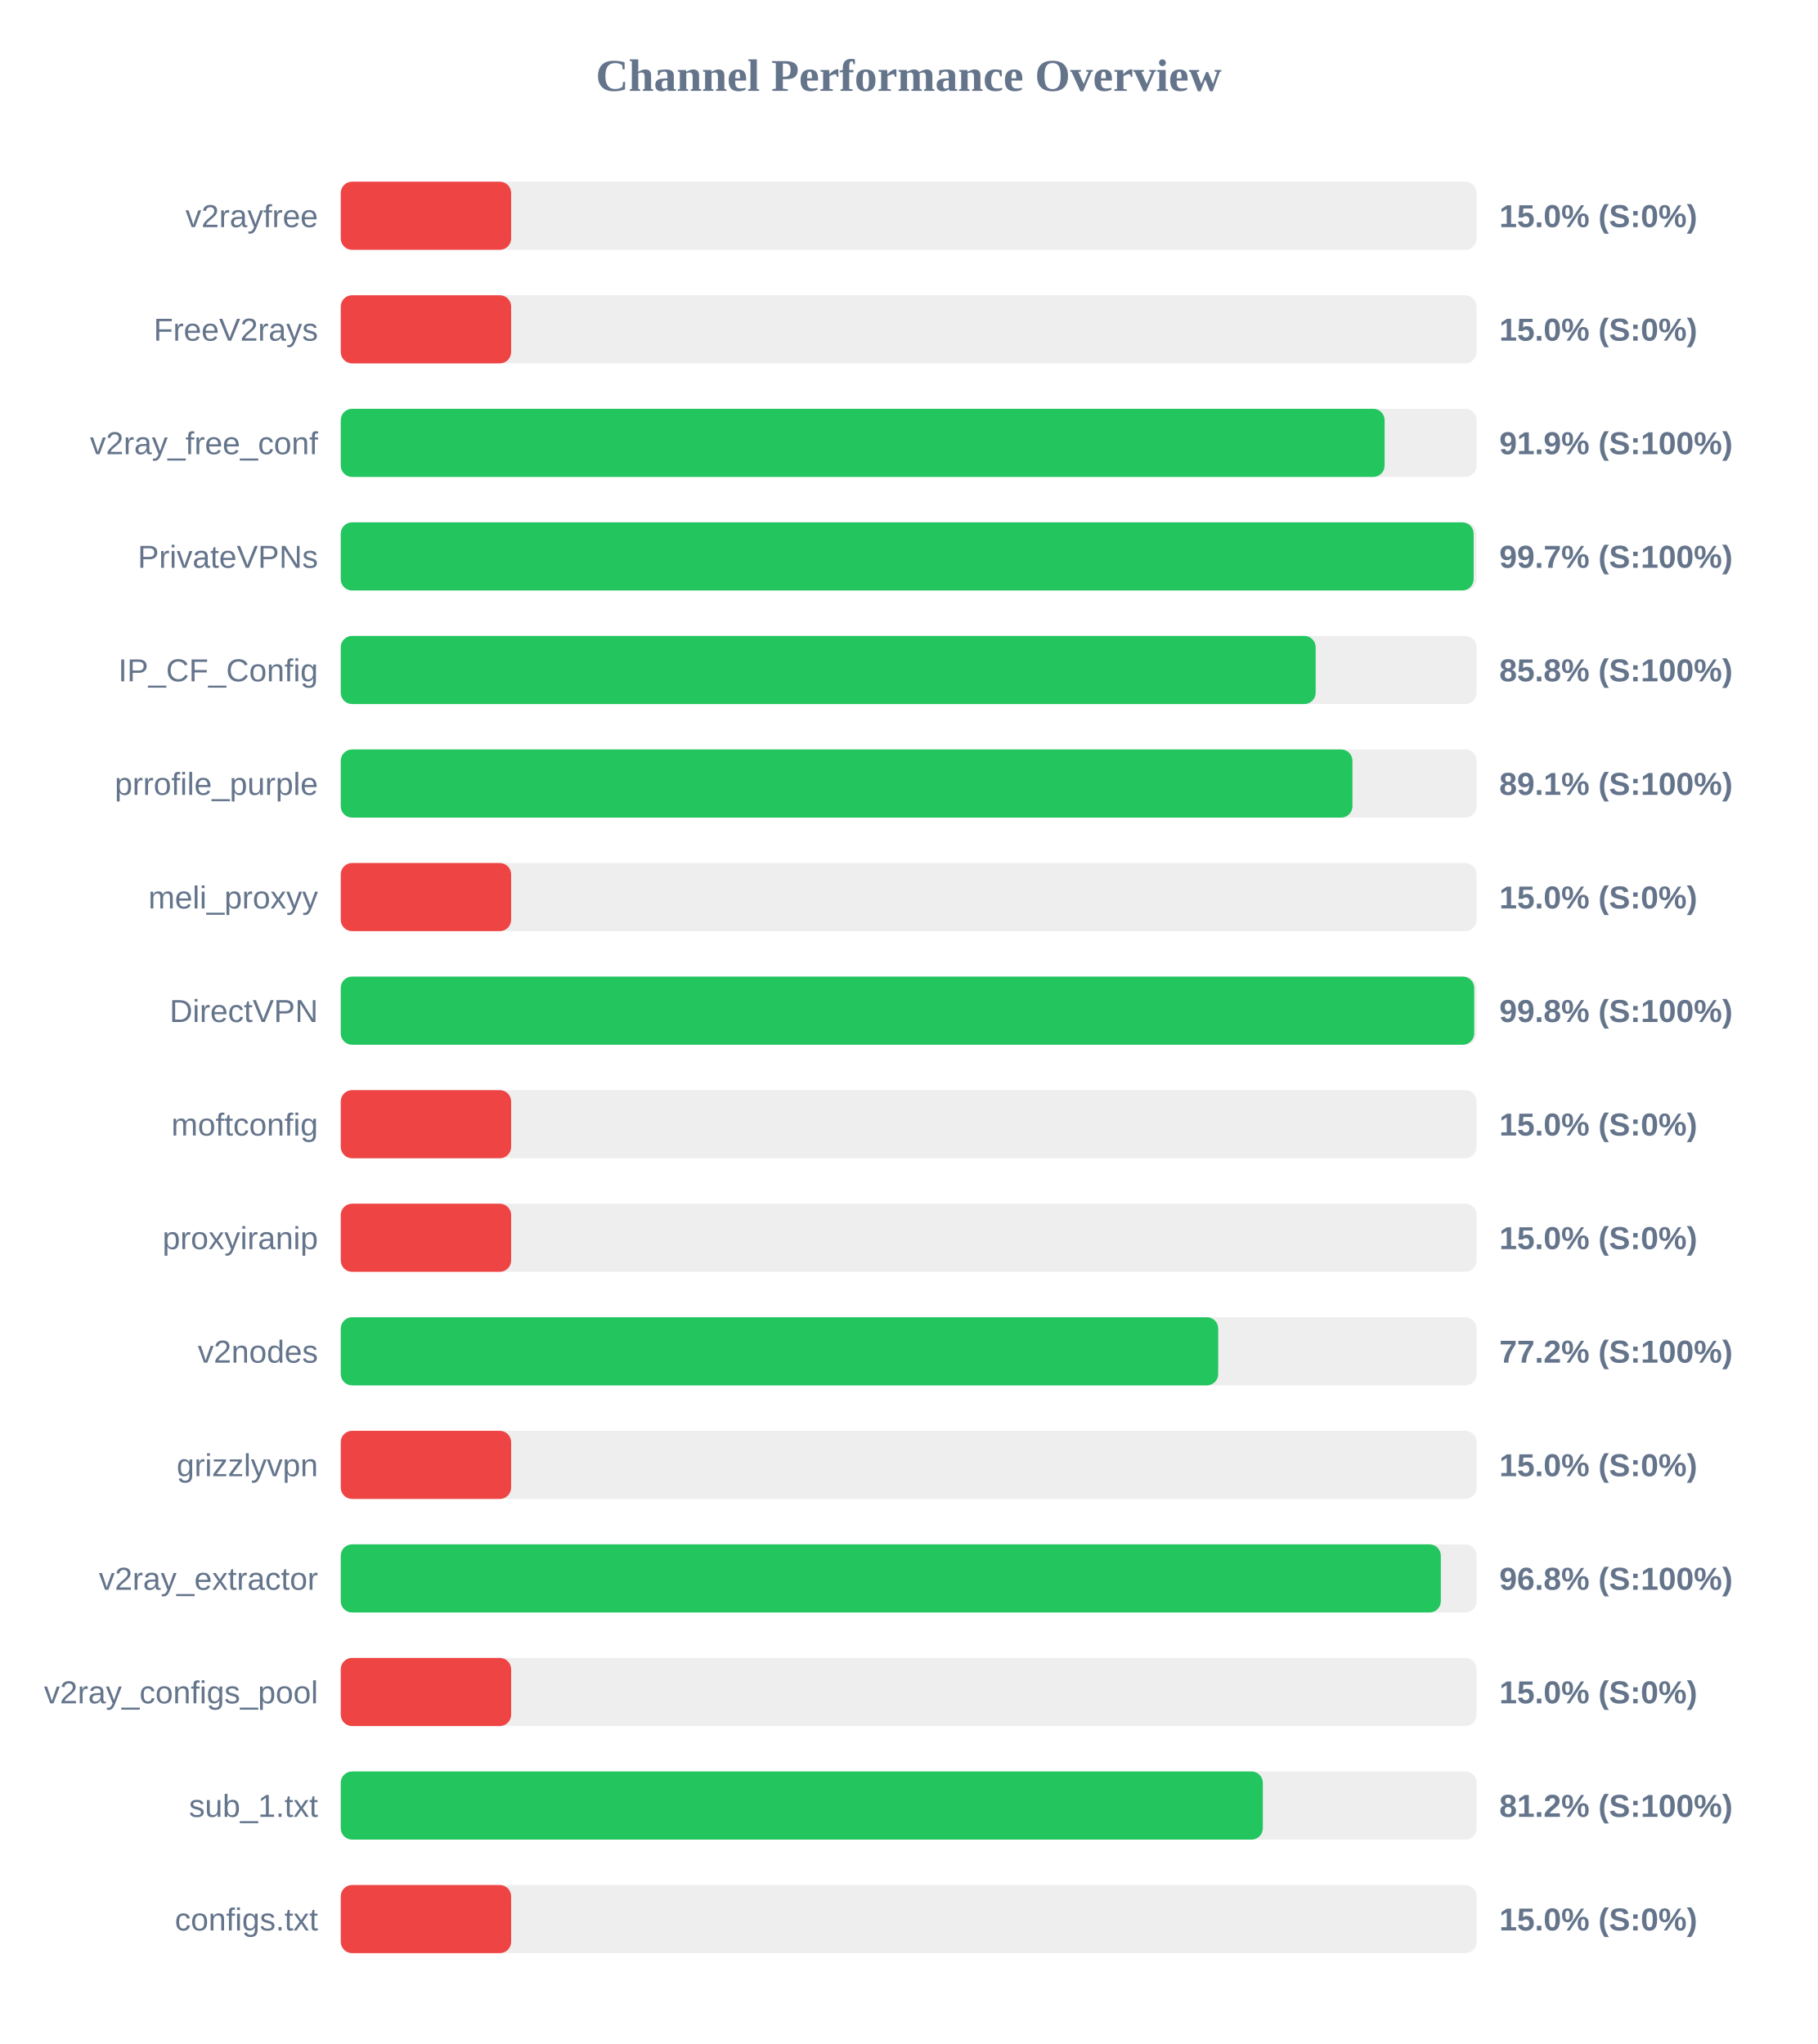
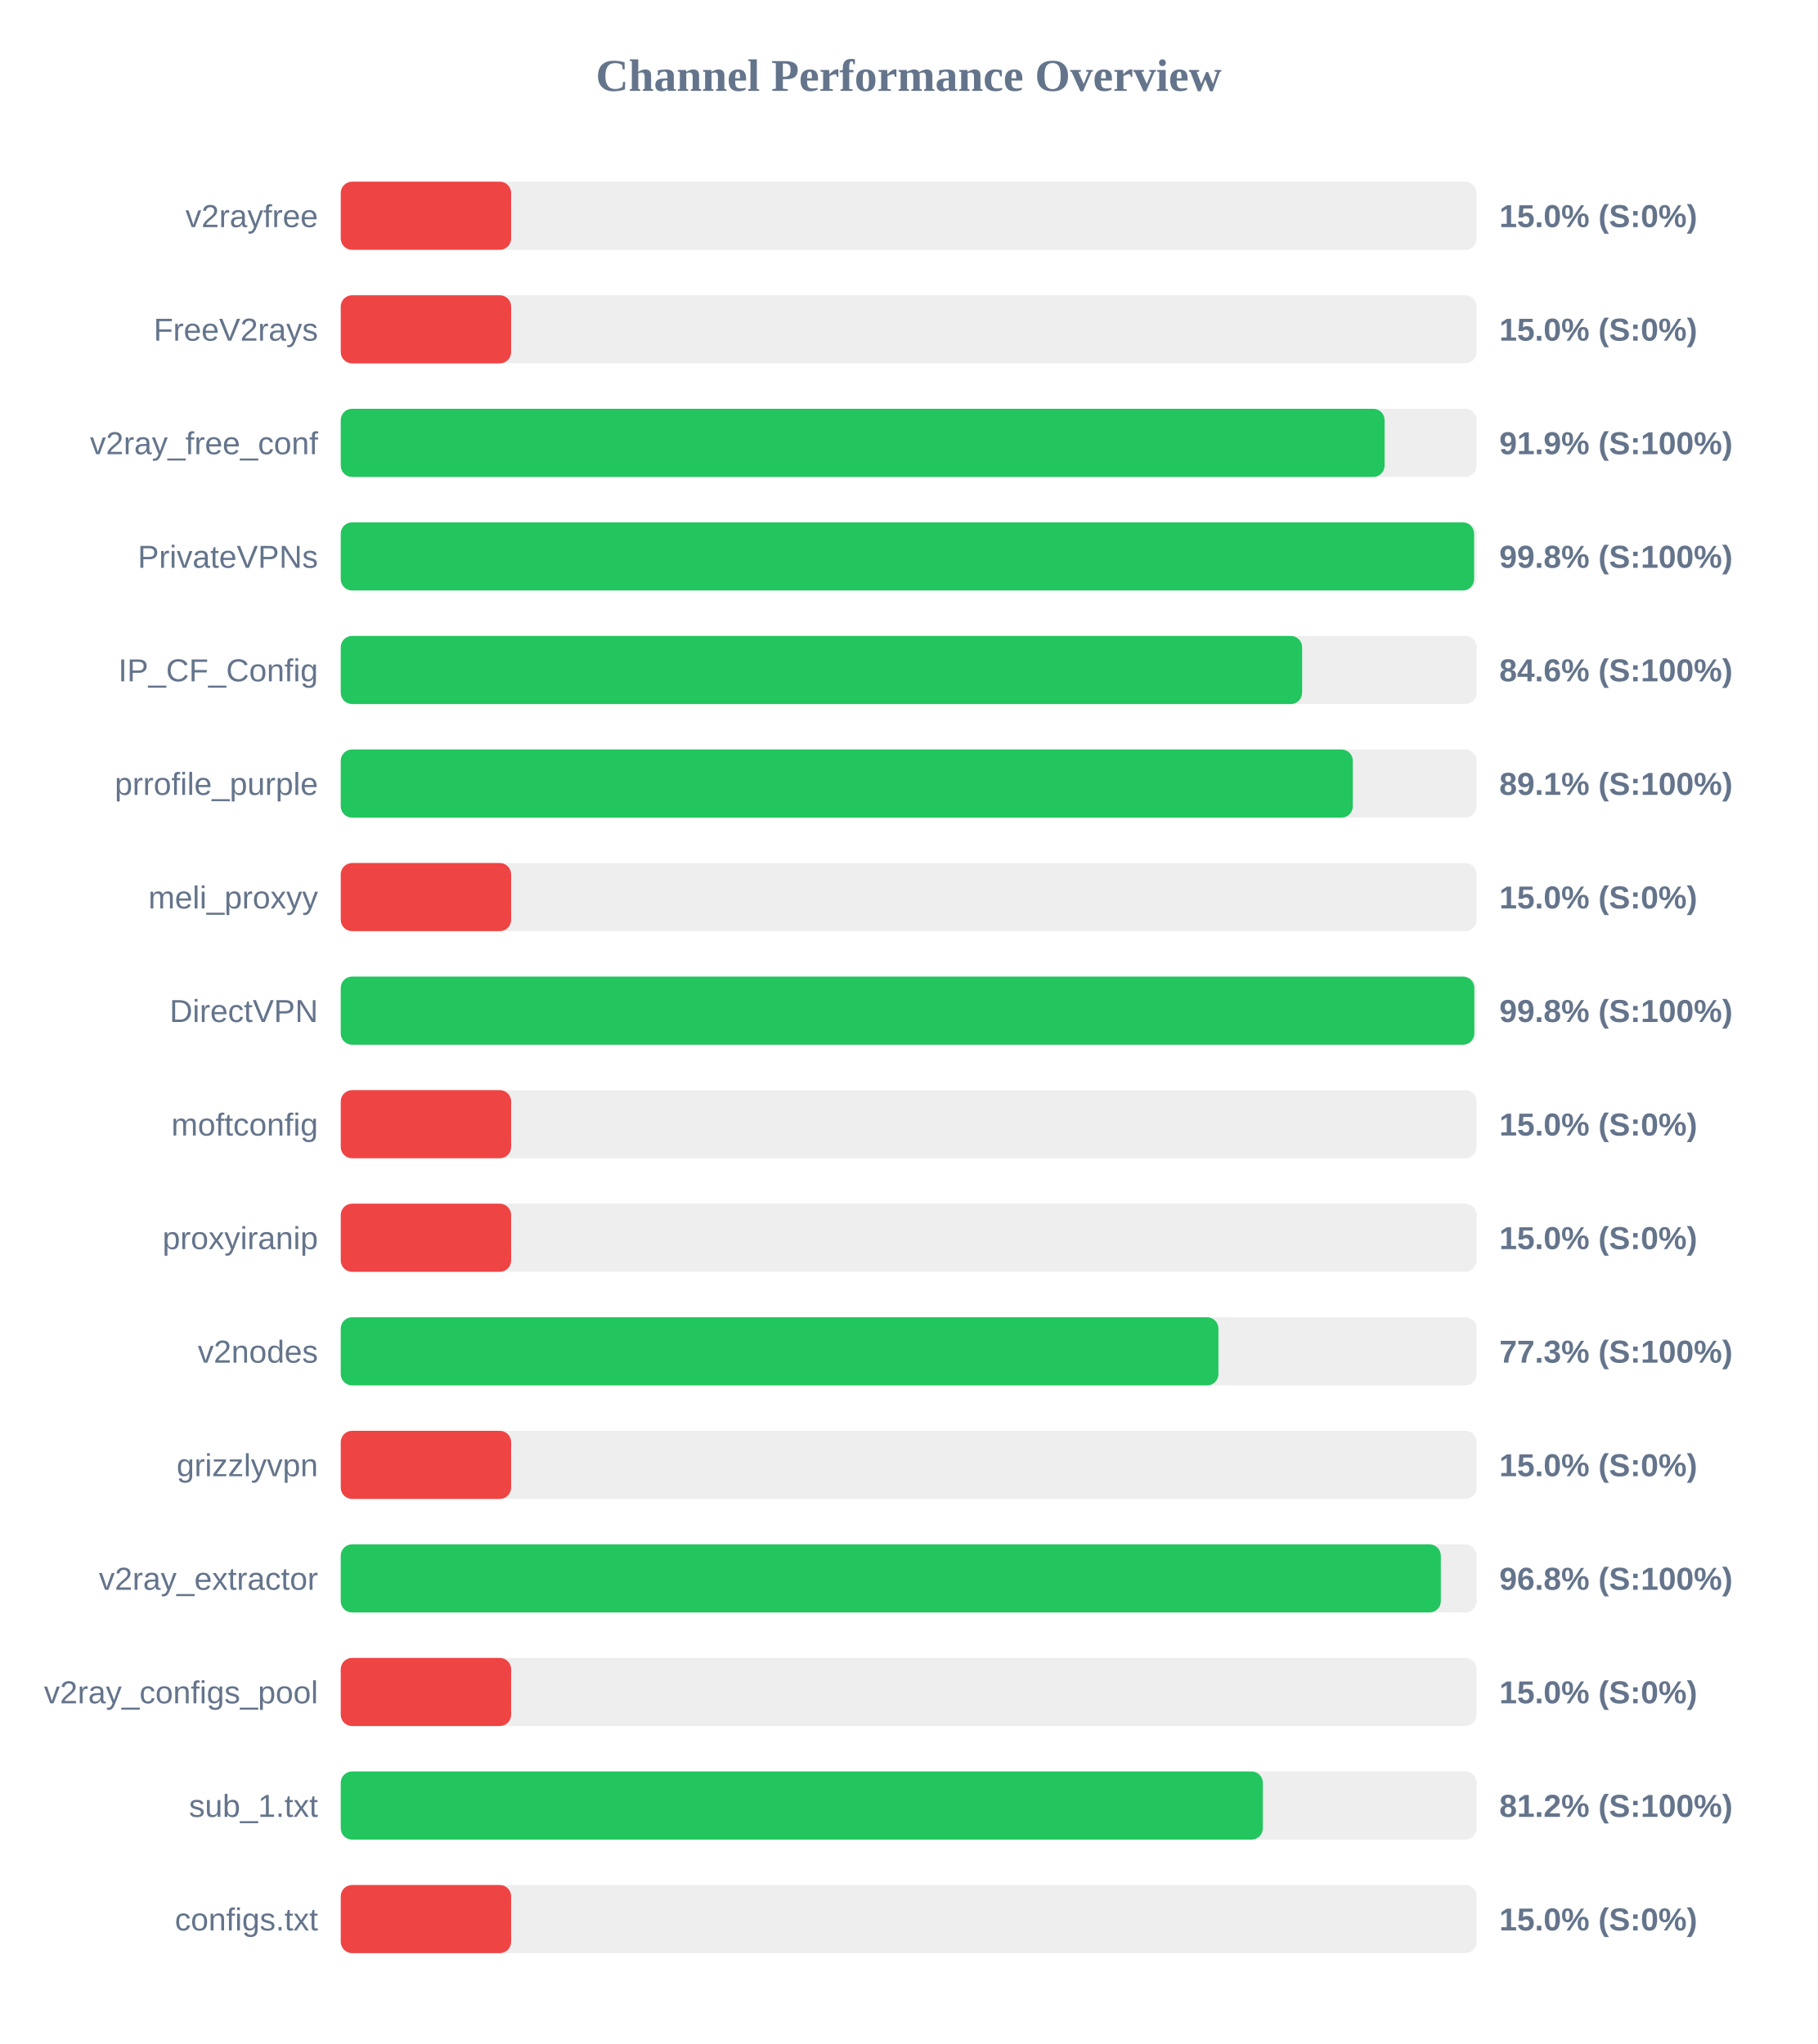
<svg xmlns="http://www.w3.org/2000/svg" width="800" height="900" version="1.1">
  <style>
        .row { font: 14px Arial; fill: #64748b; }
        .score { font: bold 14px Arial; fill: #64748b; }
    </style>
  <text x="400" y="40" text-anchor="middle" font-size="20px" font-weight="bold" fill="#64748b">Channel Performance Overview</text>
  <rect x="150" y="80" width="500" height="30" fill="#eee" rx="5" />
  <rect x="150" y="80" width="75.0" height="30" fill="#ef4444" rx="5" />
  <text x="140" y="100" text-anchor="end" class="row">v2rayfree</text>
  <text x="660" y="100" text-anchor="start" class="score">15.0% (S:0%)</text>
  <rect x="150" y="130" width="500" height="30" fill="#eee" rx="5" />
  <rect x="150" y="130" width="75.0" height="30" fill="#ef4444" rx="5" />
  <text x="140" y="150" text-anchor="end" class="row">FreeV2rays</text>
  <text x="660" y="150" text-anchor="start" class="score">15.0% (S:0%)</text>
  <rect x="150" y="180" width="500" height="30" fill="#eee" rx="5" />
  <rect x="150" y="180" width="459.5" height="30" fill="#22c55e" rx="5" />
  <text x="140" y="200" text-anchor="end" class="row">v2ray_free_conf</text>
  <text x="660" y="200" text-anchor="start" class="score">91.9% (S:100%)</text>
  <rect x="150" y="230" width="500" height="30" fill="#eee" rx="5" />
-   <rect x="150" y="230" width="498.7" height="30" fill="#22c55e" rx="5" />
+   <rect x="150" y="230" width="498.9" height="30" fill="#22c55e" rx="5" />
  <text x="140" y="250" text-anchor="end" class="row">PrivateVPNs</text>
-   <text x="660" y="250" text-anchor="start" class="score">99.7% (S:100%)</text>
+   <text x="660" y="250" text-anchor="start" class="score">99.8% (S:100%)</text>
  <rect x="150" y="280" width="500" height="30" fill="#eee" rx="5" />
-   <rect x="150" y="280" width="429.15" height="30" fill="#22c55e" rx="5" />
+   <rect x="150" y="280" width="423.2" height="30" fill="#22c55e" rx="5" />
  <text x="140" y="300" text-anchor="end" class="row">IP_CF_Config</text>
-   <text x="660" y="300" text-anchor="start" class="score">85.8% (S:100%)</text>
+   <text x="660" y="300" text-anchor="start" class="score">84.6% (S:100%)</text>
  <rect x="150" y="330" width="500" height="30" fill="#eee" rx="5" />
-   <rect x="150" y="330" width="445.35" height="30" fill="#22c55e" rx="5" />
+   <rect x="150" y="330" width="445.5" height="30" fill="#22c55e" rx="5" />
  <text x="140" y="350" text-anchor="end" class="row">prrofile_purple</text>
  <text x="660" y="350" text-anchor="start" class="score">89.1% (S:100%)</text>
  <rect x="150" y="380" width="500" height="30" fill="#eee" rx="5" />
  <rect x="150" y="380" width="75.0" height="30" fill="#ef4444" rx="5" />
  <text x="140" y="400" text-anchor="end" class="row">meli_proxyy</text>
  <text x="660" y="400" text-anchor="start" class="score">15.0% (S:0%)</text>
  <rect x="150" y="430" width="500" height="30" fill="#eee" rx="5" />
-   <rect x="150" y="430" width="498.95" height="30" fill="#22c55e" rx="5" />
+   <rect x="150" y="430" width="499.0" height="30" fill="#22c55e" rx="5" />
  <text x="140" y="450" text-anchor="end" class="row">DirectVPN</text>
  <text x="660" y="450" text-anchor="start" class="score">99.8% (S:100%)</text>
  <rect x="150" y="480" width="500" height="30" fill="#eee" rx="5" />
  <rect x="150" y="480" width="75.0" height="30" fill="#ef4444" rx="5" />
  <text x="140" y="500" text-anchor="end" class="row">moftconfig</text>
  <text x="660" y="500" text-anchor="start" class="score">15.0% (S:0%)</text>
  <rect x="150" y="530" width="500" height="30" fill="#eee" rx="5" />
  <rect x="150" y="530" width="75.0" height="30" fill="#ef4444" rx="5" />
  <text x="140" y="550" text-anchor="end" class="row">proxyiranip</text>
  <text x="660" y="550" text-anchor="start" class="score">15.0% (S:0%)</text>
  <rect x="150" y="580" width="500" height="30" fill="#eee" rx="5" />
-   <rect x="150" y="580" width="386.25" height="30" fill="#22c55e" rx="5" />
+   <rect x="150" y="580" width="386.35" height="30" fill="#22c55e" rx="5" />
  <text x="140" y="600" text-anchor="end" class="row">v2nodes</text>
-   <text x="660" y="600" text-anchor="start" class="score">77.2% (S:100%)</text>
+   <text x="660" y="600" text-anchor="start" class="score">77.3% (S:100%)</text>
  <rect x="150" y="630" width="500" height="30" fill="#eee" rx="5" />
  <rect x="150" y="630" width="75.0" height="30" fill="#ef4444" rx="5" />
  <text x="140" y="650" text-anchor="end" class="row">grizzlyvpn</text>
  <text x="660" y="650" text-anchor="start" class="score">15.0% (S:0%)</text>
  <rect x="150" y="680" width="500" height="30" fill="#eee" rx="5" />
  <rect x="150" y="680" width="484.25" height="30" fill="#22c55e" rx="5" />
  <text x="140" y="700" text-anchor="end" class="row">v2ray_extractor</text>
  <text x="660" y="700" text-anchor="start" class="score">96.8% (S:100%)</text>
  <rect x="150" y="730" width="500" height="30" fill="#eee" rx="5" />
  <rect x="150" y="730" width="75.0" height="30" fill="#ef4444" rx="5" />
  <text x="140" y="750" text-anchor="end" class="row">v2ray_configs_pool</text>
  <text x="660" y="750" text-anchor="start" class="score">15.0% (S:0%)</text>
  <rect x="150" y="780" width="500" height="30" fill="#eee" rx="5" />
  <rect x="150" y="780" width="405.9" height="30" fill="#22c55e" rx="5" />
  <text x="140" y="800" text-anchor="end" class="row">sub_1.txt</text>
  <text x="660" y="800" text-anchor="start" class="score">81.2% (S:100%)</text>
  <rect x="150" y="830" width="500" height="30" fill="#eee" rx="5" />
  <rect x="150" y="830" width="75.0" height="30" fill="#ef4444" rx="5" />
  <text x="140" y="850" text-anchor="end" class="row">configs.txt</text>
  <text x="660" y="850" text-anchor="start" class="score">15.0% (S:0%)</text>
</svg>
